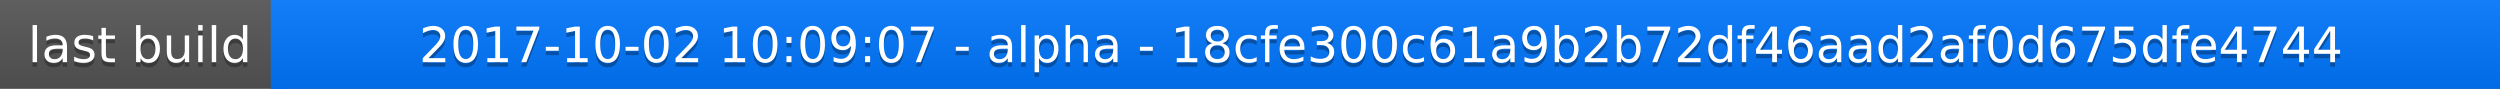
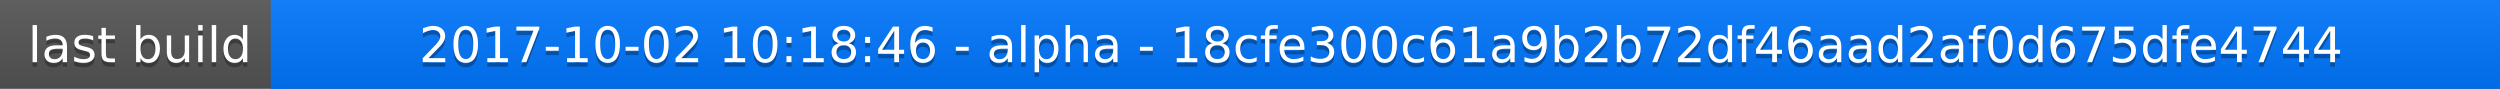
<svg xmlns="http://www.w3.org/2000/svg" width="563" height="20">
  <linearGradient id="a" x2="0" y2="100%">
    <stop offset="0" stop-color="#bbb" stop-opacity=".1" />
    <stop offset="1" stop-opacity=".1" />
  </linearGradient>
  <rect rx="0" width="563" height="20" fill="#555" />
  <rect rx="0" x="61" width="502" height="20" fill="#07f" />
  <path fill="#07f" d="M61 0h4v20h-4z" />
  <rect rx="0" width="563" height="20" fill="url(#a)" />
  <g fill="#fff" text-anchor="middle" font-family="DejaVu Sans,Verdana,Geneva,sans-serif" font-size="11">
    <text x="31.5" y="15" fill="#010101" fill-opacity=".3">last build</text>
    <text x="31.5" y="14">last build</text>
-     <text x="311" y="15" fill="#010101" fill-opacity=".3">2017-10-02 10:09:07 - alpha - 18cfe300c61a9b2b72df46aad2af0d675dfe4744</text>
-     <text x="311" y="14">2017-10-02 10:09:07 - alpha - 18cfe300c61a9b2b72df46aad2af0d675dfe4744</text>
+     <text x="311" y="15" fill="#010101" fill-opacity=".3">2017-10-02 10:18:46 - alpha - 18cfe300c61a9b2b72df46aad2af0d675dfe4744</text>
+     <text x="311" y="14">2017-10-02 10:18:46 - alpha - 18cfe300c61a9b2b72df46aad2af0d675dfe4744</text>
  </g>
</svg>
